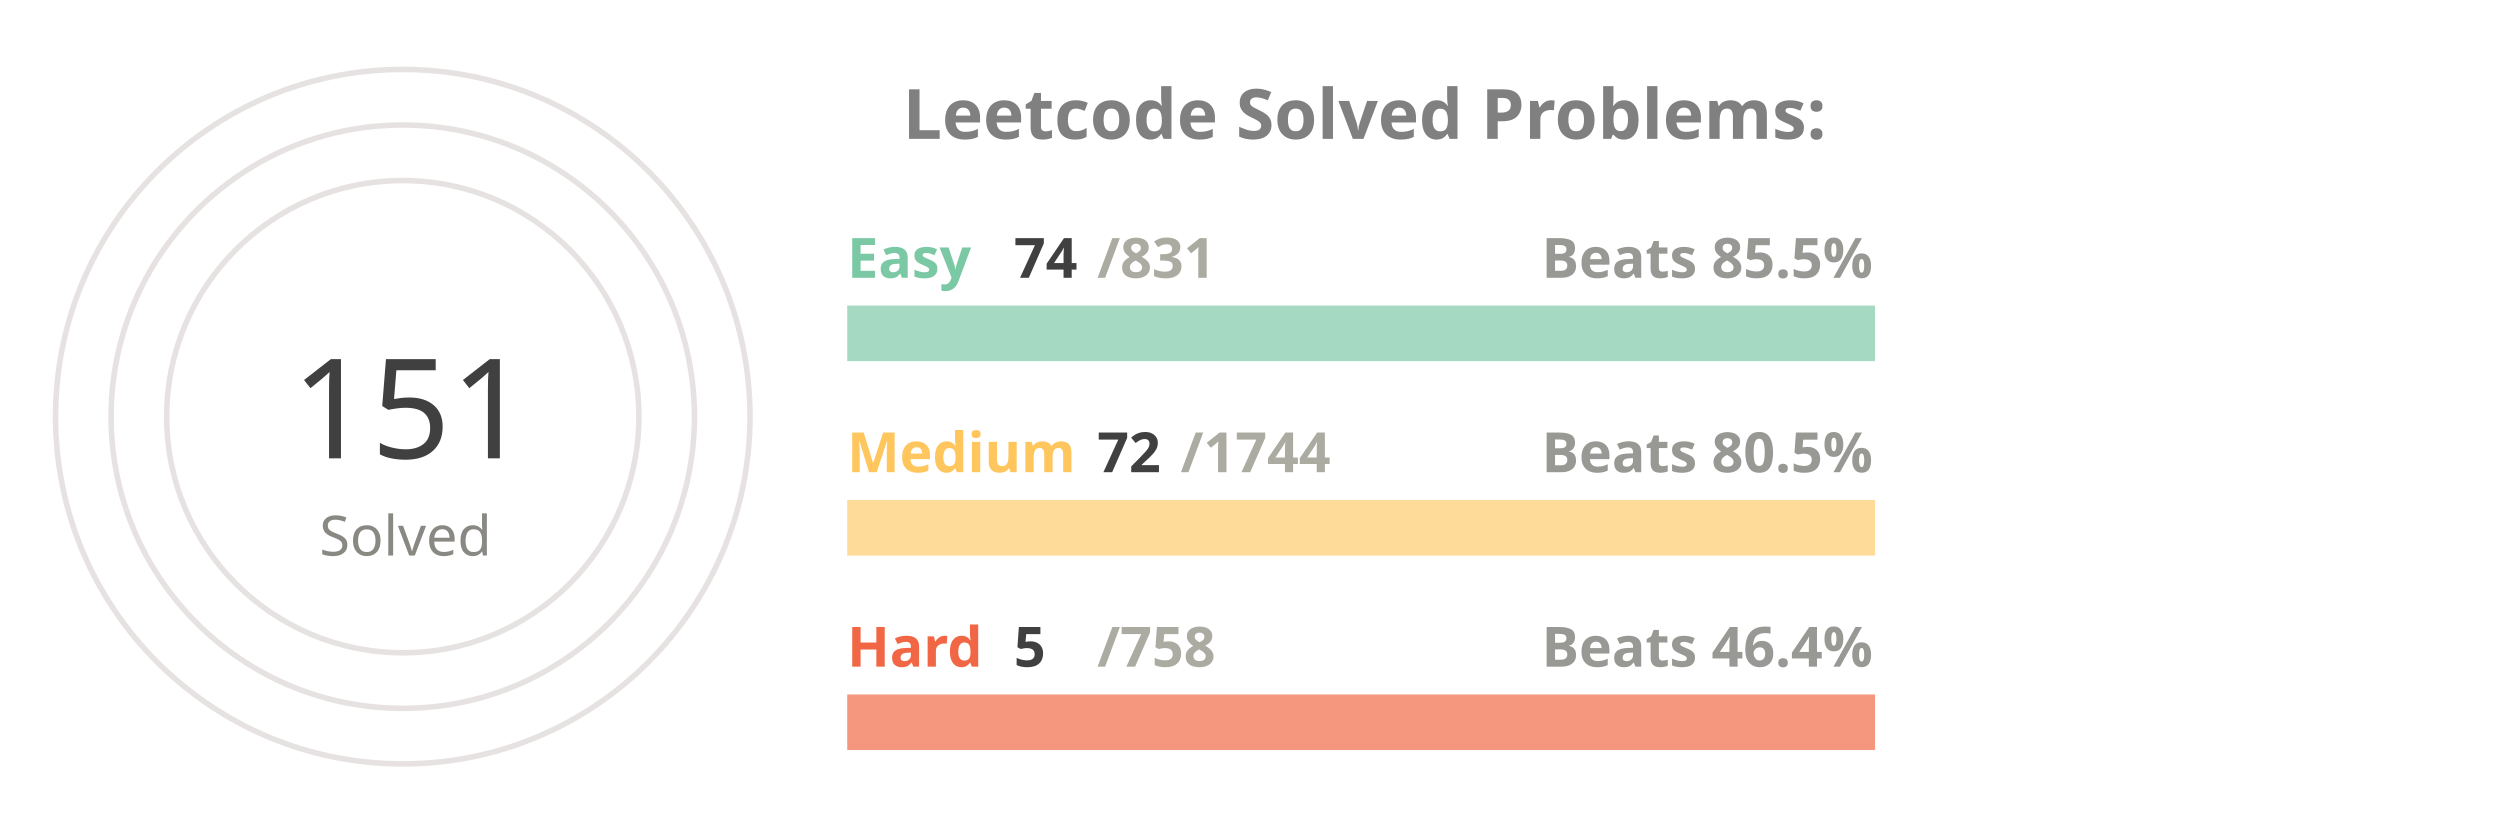
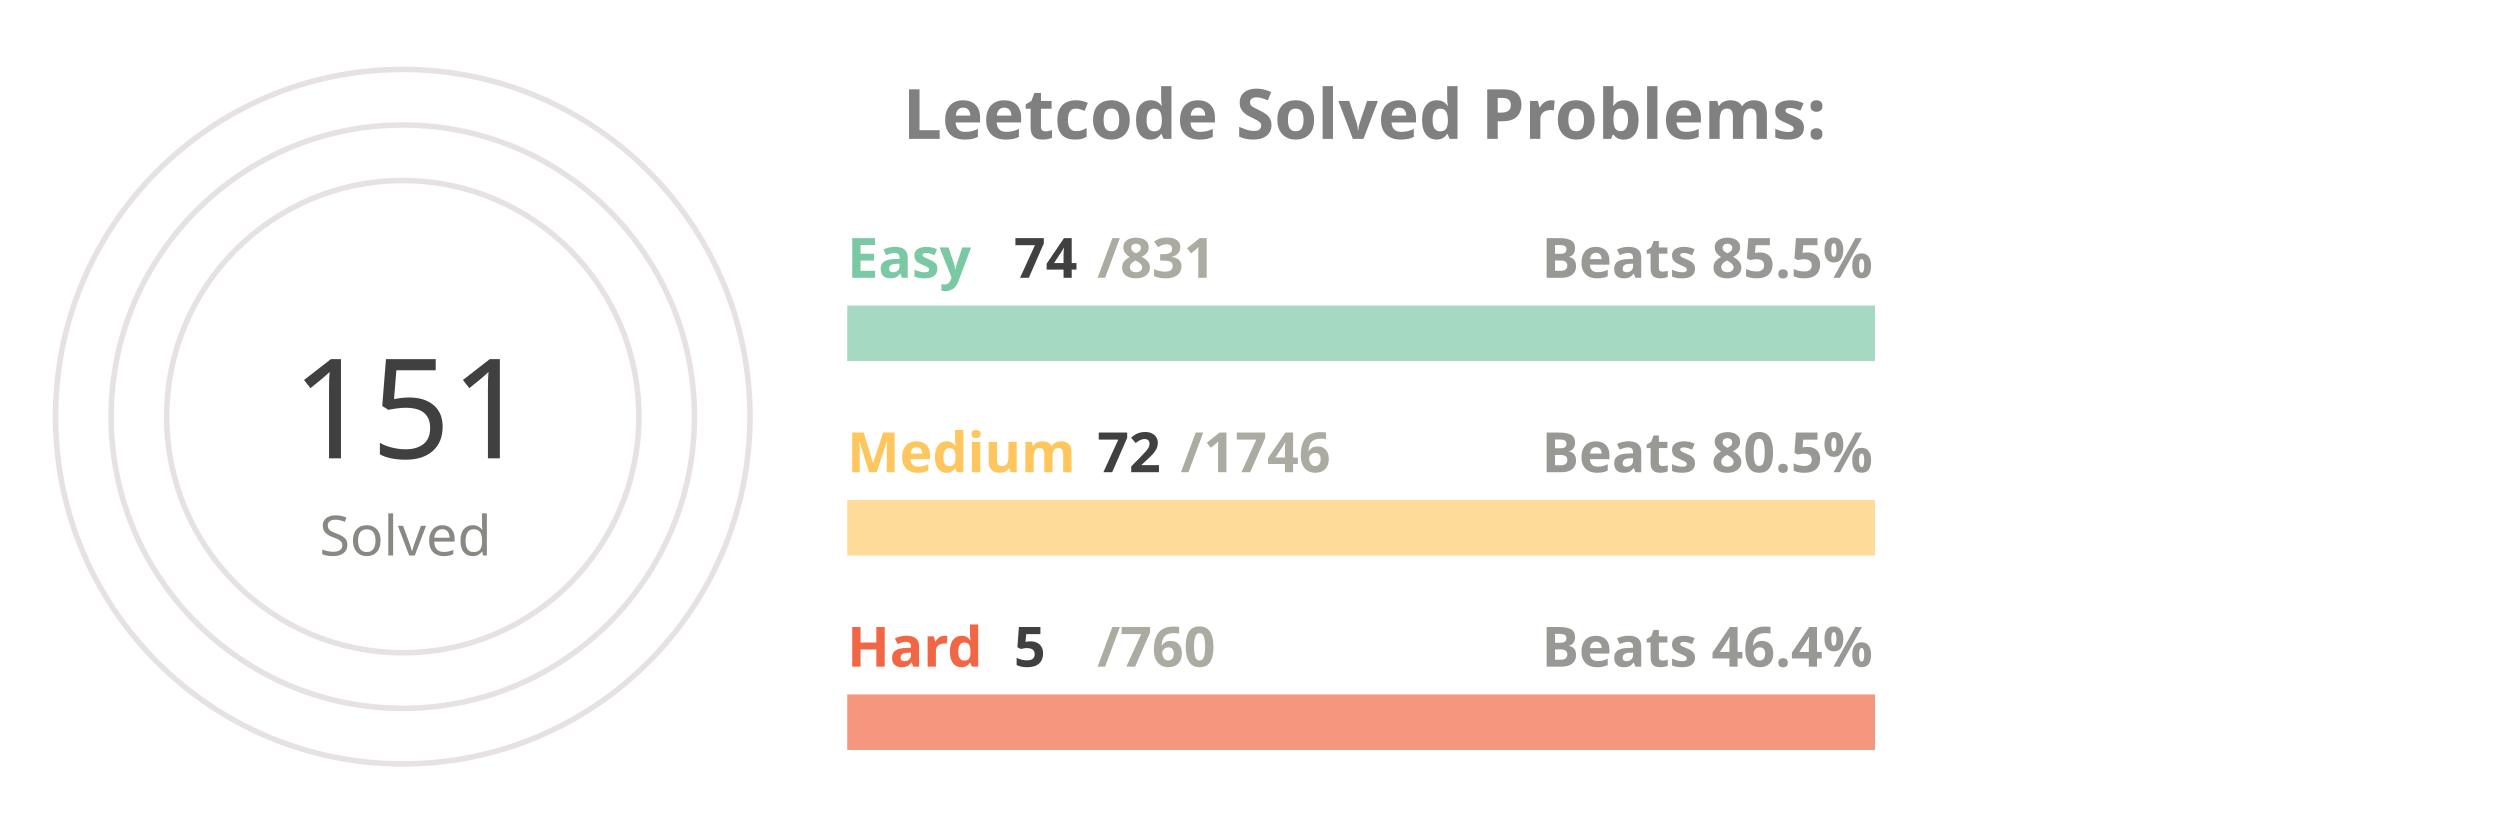
<svg xmlns="http://www.w3.org/2000/svg" viewBox="0 0 650 300" height="200px" width="600px">
  <style>
.label {
	font: bold 25px sans-serif;
	color: #404040;
	-webkit-text-stroke: 1px white;
  }
.name {
	font: bold 20px sans-serif;
	color: #404040;
  }

.line {
	stroke-dasharray: 1000;
	stroke-dashoffset: 1000;
	animation: dash 3.5s ease-in-out forwards;	
	animation-iteration-count: infinite;
	animation-direction: alternate-reverse;
}

.totalSum {
	font: 50px sans-serif;
}

.totalSumLabel {
	font: 20px sans-serif;
}

.path {
	stroke-dasharray: 1000;
	stroke-dashoffset: 1000;
	animation: dash 3.5s ease-in-out forwards;	
	animation-iteration-count: infinite;
	animation-direction: alternate-reverse;
}
  
@keyframes dash {
	to {
		stroke-dashoffset: 0;
	}
}

</style>
  <g stroke="#E6E2E1" fill="none" stroke-width="2">
    <circle cx="20" cy="150" r="125" />
    <circle cx="20" cy="150" r="105" />
    <circle cx="20" cy="150" r="85" />
  </g>
  <g fill="none" stroke-width="20">
    <line x1="180" y1="120" x2="550" y2="120" stroke="#a5d9c1" />
    <line x1="180" y1="190" x2="550" y2="190" stroke="#ffdb99" />
    <line x1="180" y1="260" x2="550" y2="260" stroke="#f5977f" />
  </g>
  <g fill="none" stroke-width="20" class="line">
    <line x1="180" y1="120" x2="212" y2="120" stroke="#7BC8A4" />
    <line x1="180" y1="190" x2="195" y2="190" stroke="#FFC65D" />
    <line x1="180" y1="260" x2="182" y2="260" stroke="#F16745" />
  </g>
  <g fill="none" stroke-width="20" stroke-linecap="round" class="path">
    <path d="M 20 25 A 125 125 45 0 1 78 39" stroke="#7BC8A4" />
    <path d="M 20 45 A 105 105 45 0 1 45 48" stroke="#FFC65D" />
    <path d="M 20 65 A 85 85 45 0 1 20 65" stroke="#F16745" />
  </g>
  <g class="name">
    <text x="180" y="100" fill="#7BC8A4">Easy</text>
    <text x="240" y="100" fill="#404040">74</text>
    <text x="270" y="100" fill="#ABABA1">/831</text>
    <text x="430" y="100" fill="#989894">Beats 85.5%</text>
    <text x="180" y="170" fill="#FFC65D">Medium</text>
    <text x="270" y="170" fill="#404040">72</text>
-     <text x="300" y="170" fill="#ABABA1">/1744</text>
+     <text x="300" y="170" fill="#ABABA1">/1746</text>
    <text x="430" y="170" fill="#989894">Beats 80.5%</text>
    <text x="180" y="240" fill="#F16745">Hard</text>
    <text x="240" y="240" fill="#404040">5</text>
-     <text x="270" y="240" fill="#ABABA1">/758</text>
+     <text x="270" y="240" fill="#ABABA1">/760</text>
    <text x="430" y="240" fill="#989894">Beats 46.4%</text>
  </g>
  <g>
    <text x="-20" y="165" fill="#404040" class="totalSum">151</text>
    <text x="-10" y="200" fill="#8A8883" class="totalSumLabel">Solved</text>
  </g>
  <g class="label">
    <text x="200" y="50" fill="gray">Leetcode Solved Problems:</text>
  </g>
</svg>
